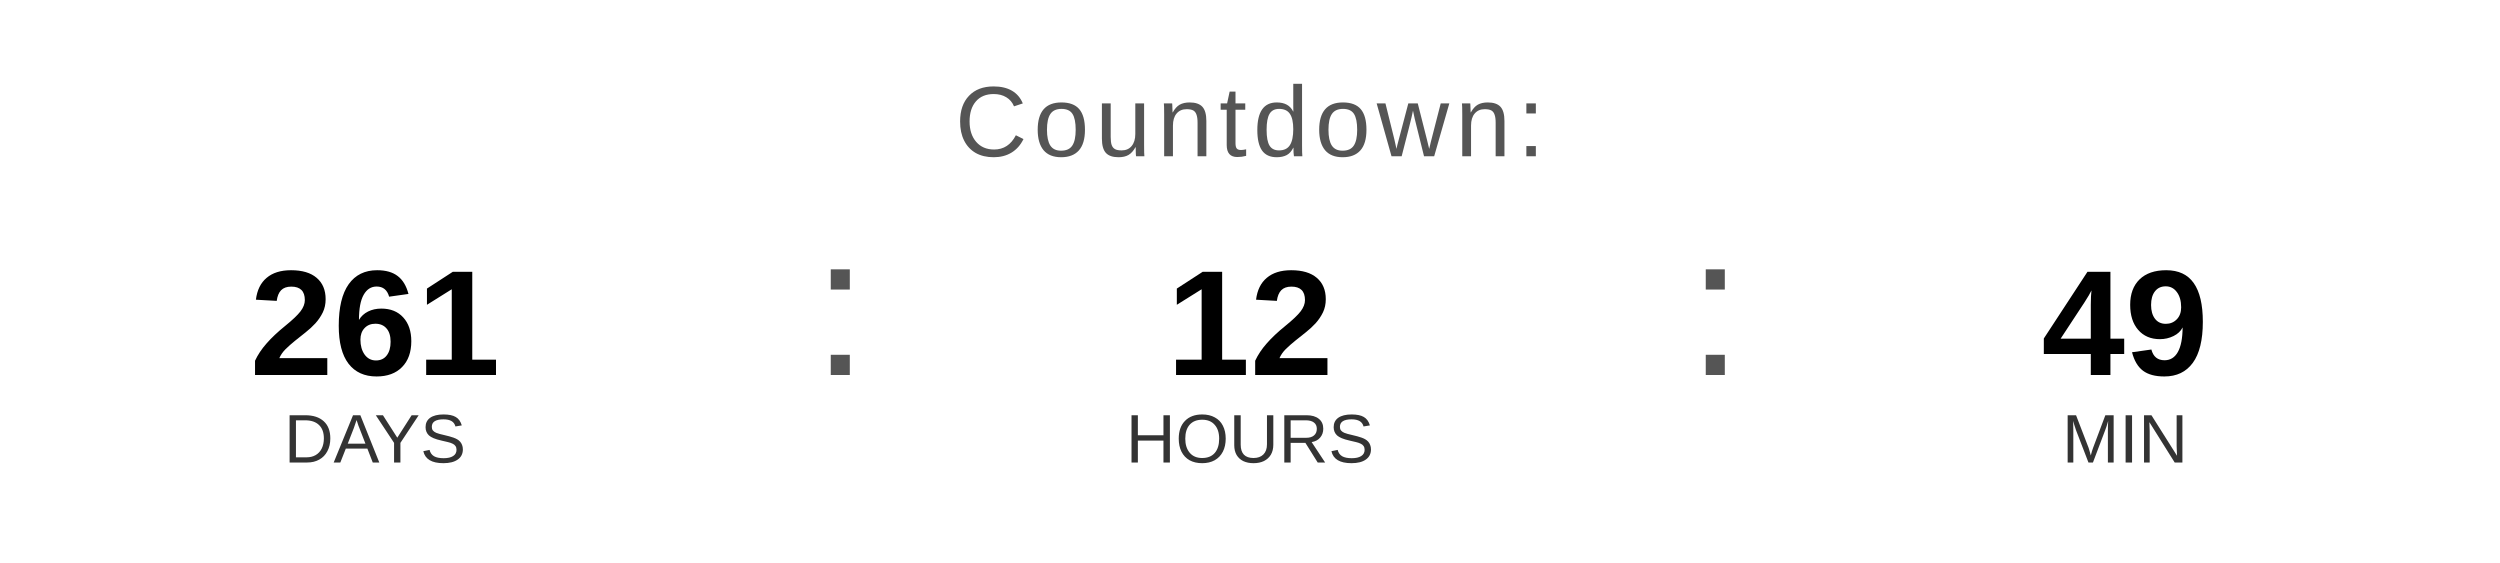
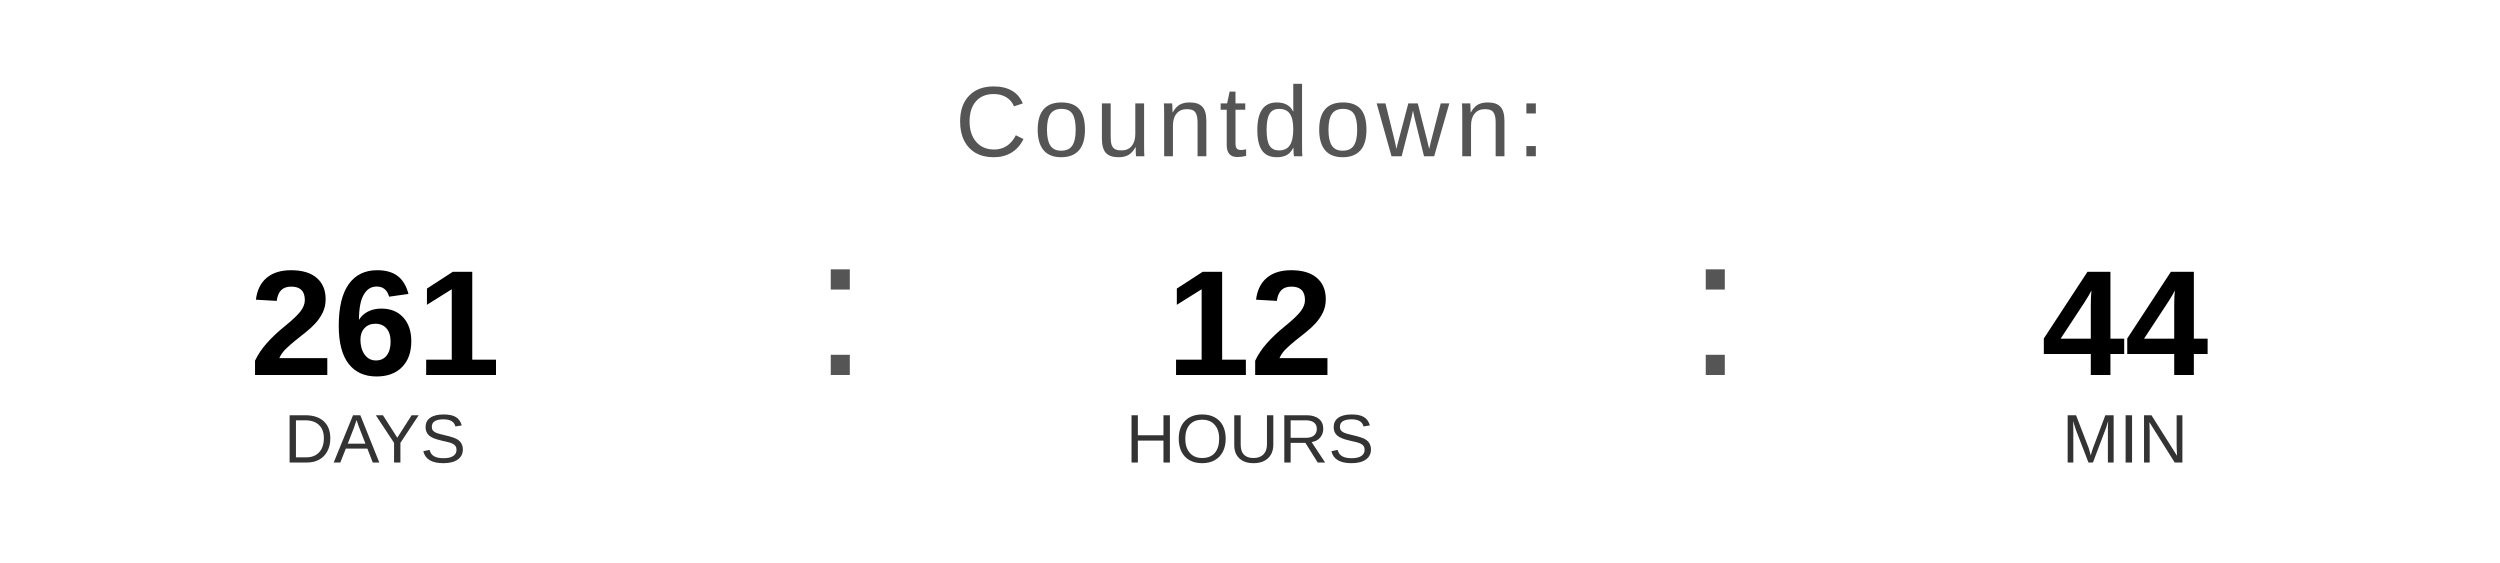
<svg xmlns="http://www.w3.org/2000/svg" width="400" height="90" viewBox="0 0 400 90">
  <text x="200" y="25" font-family="Arial, Helvetica, sans-serif" font-size="16" fill="#555555" text-anchor="middle" letter-spacing="1">
    Countdown:
  </text>
  <text x="60" y="60" font-family="Arial, Helvetica, sans-serif" font-size="24" font-weight="bold" fill="#000000" text-anchor="middle">261</text>
  <text x="60" y="74" font-family="Arial, Helvetica, sans-serif" font-size="11" fill="#333333" text-anchor="middle">DAYS</text>
  <text x="130" y="60" font-family="Arial, sans-serif" font-size="32" fill="#555555">:</text>
  <text x="200" y="60" font-family="Arial, Helvetica, sans-serif" font-size="24" font-weight="bold" fill="#000000" text-anchor="middle">12</text>
  <text x="200" y="74" font-family="Arial, Helvetica, sans-serif" font-size="11" fill="#333333" text-anchor="middle">HOURS</text>
  <text x="270" y="60" font-family="Arial, sans-serif" font-size="32" fill="#555555">:</text>
-   <text x="340" y="60" font-family="Arial, Helvetica, sans-serif" font-size="24" font-weight="bold" fill="#000000" text-anchor="middle">49</text>
+   <text x="340" y="60" font-family="Arial, Helvetica, sans-serif" font-size="24" font-weight="bold" fill="#000000" text-anchor="middle">44</text>
  <text x="340" y="74" font-family="Arial, Helvetica, sans-serif" font-size="11" fill="#333333" text-anchor="middle">MIN</text>
</svg>
